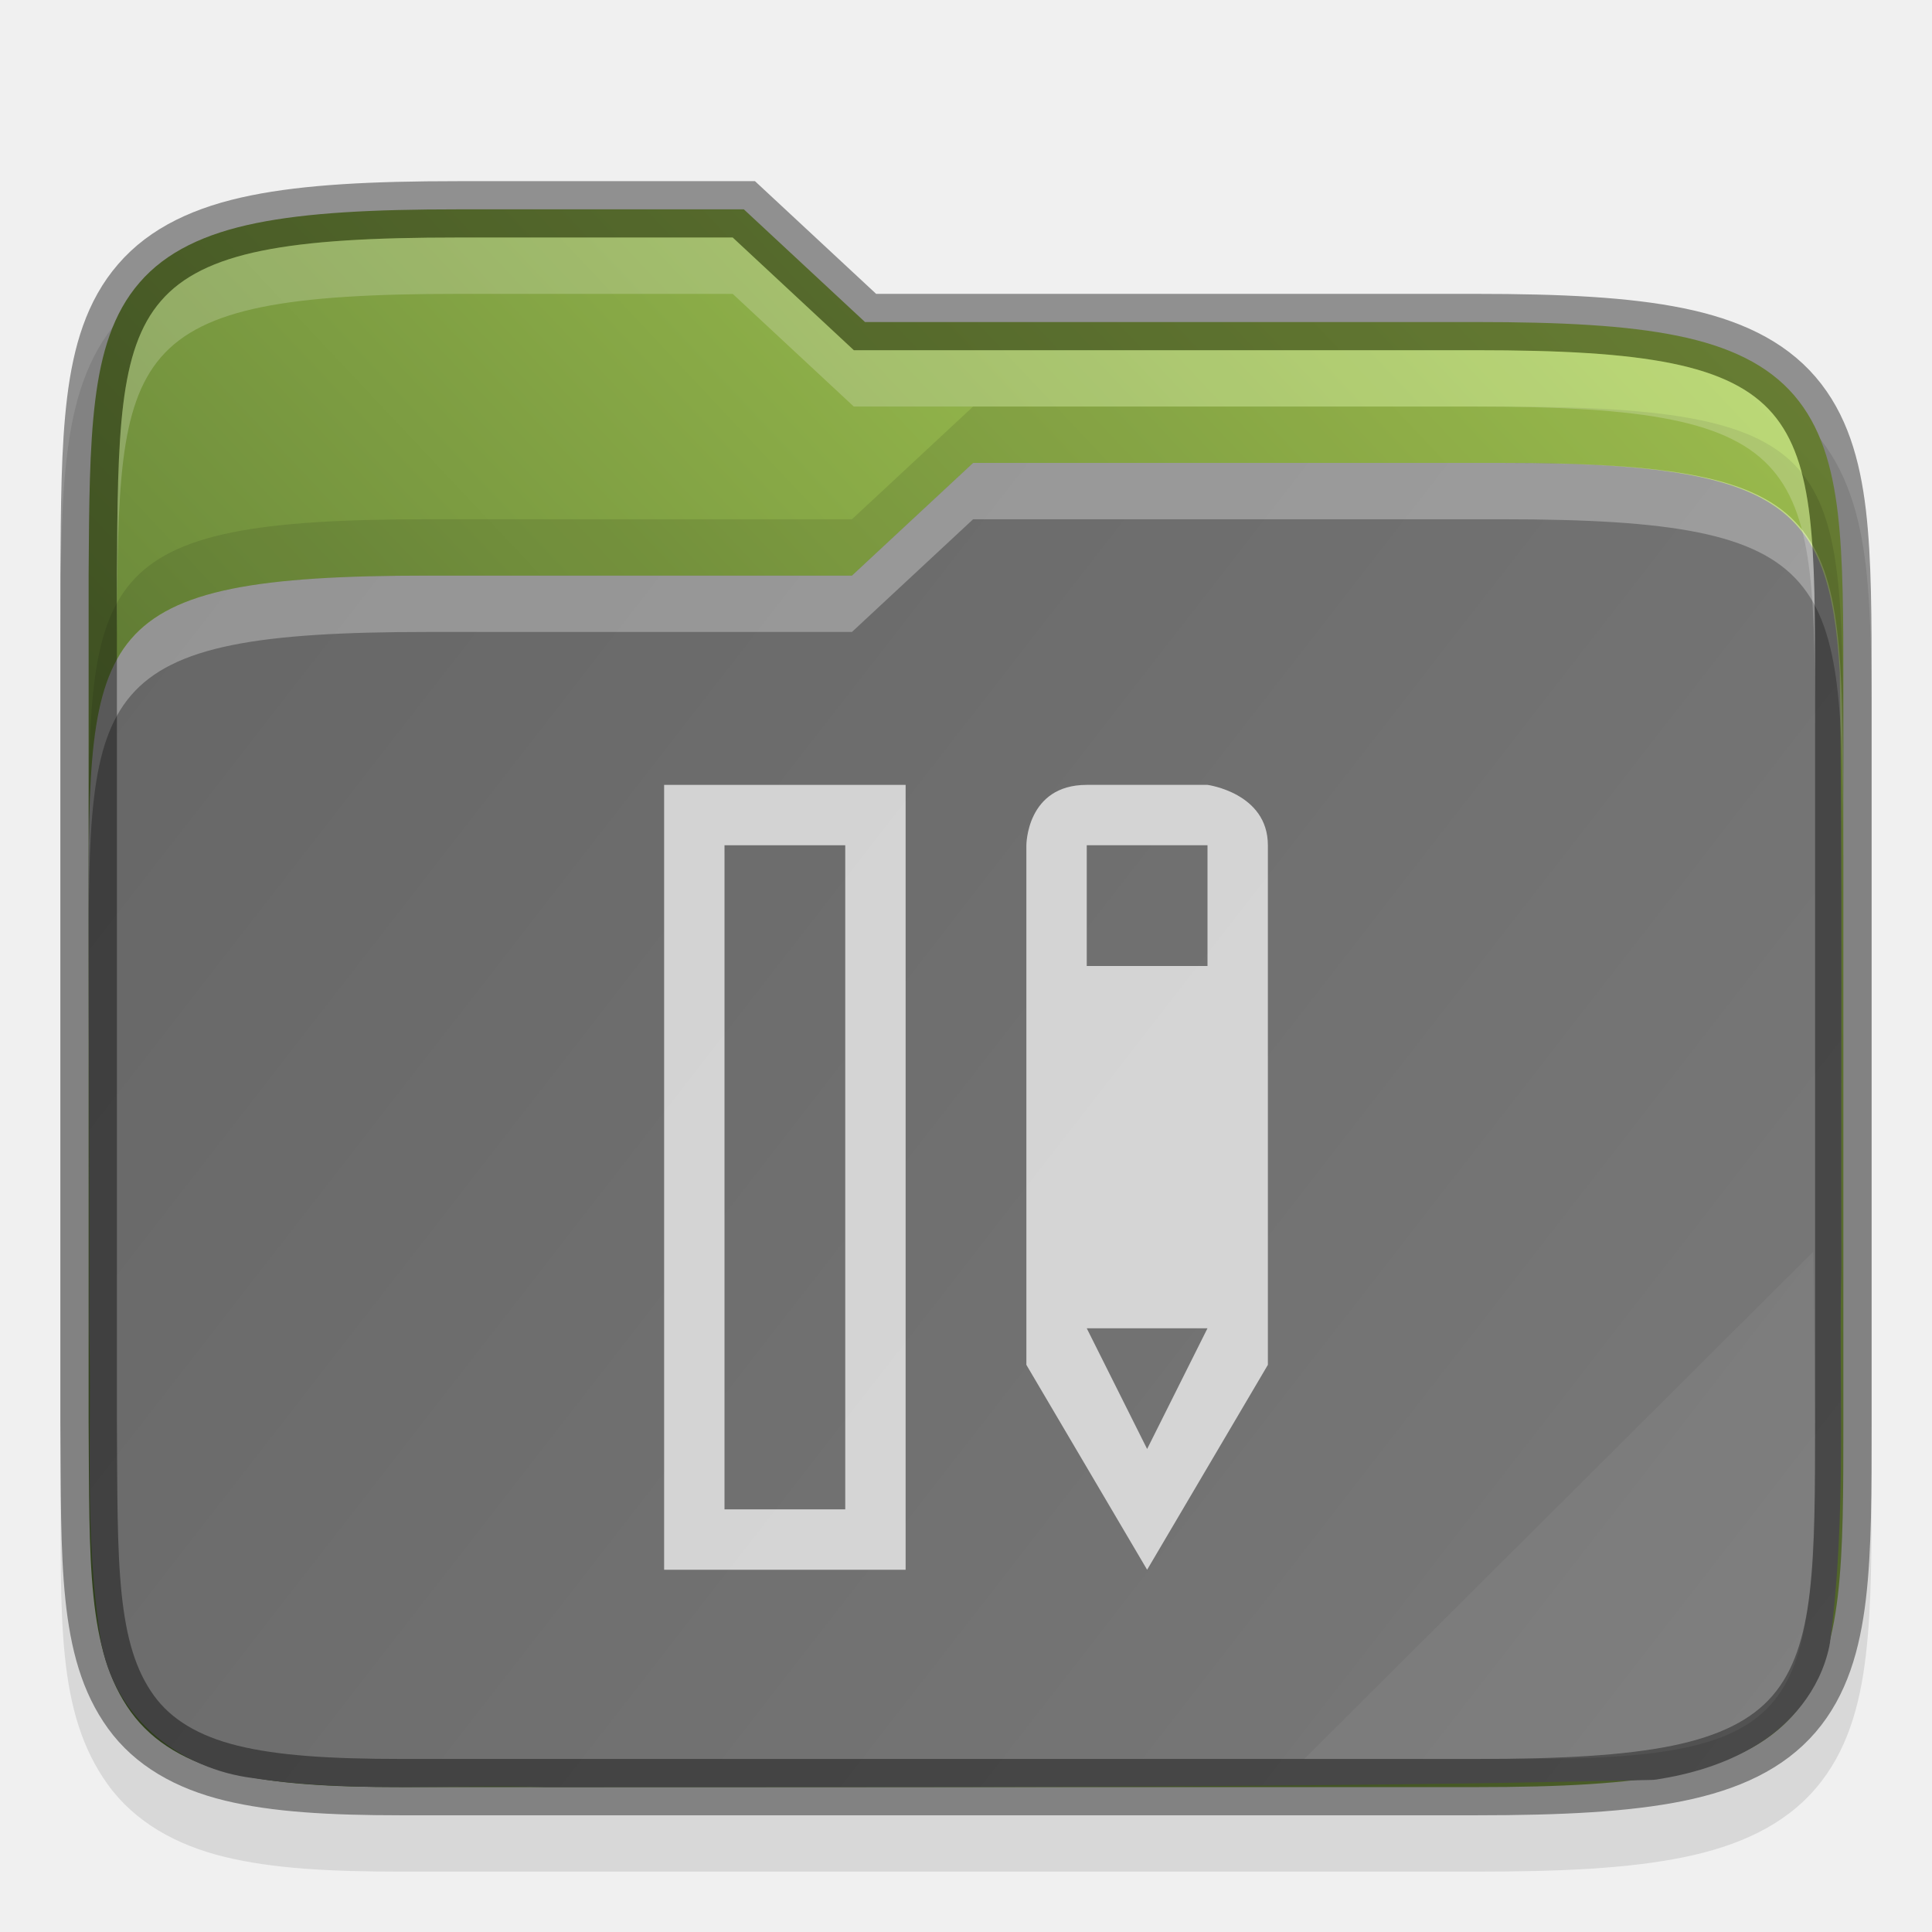
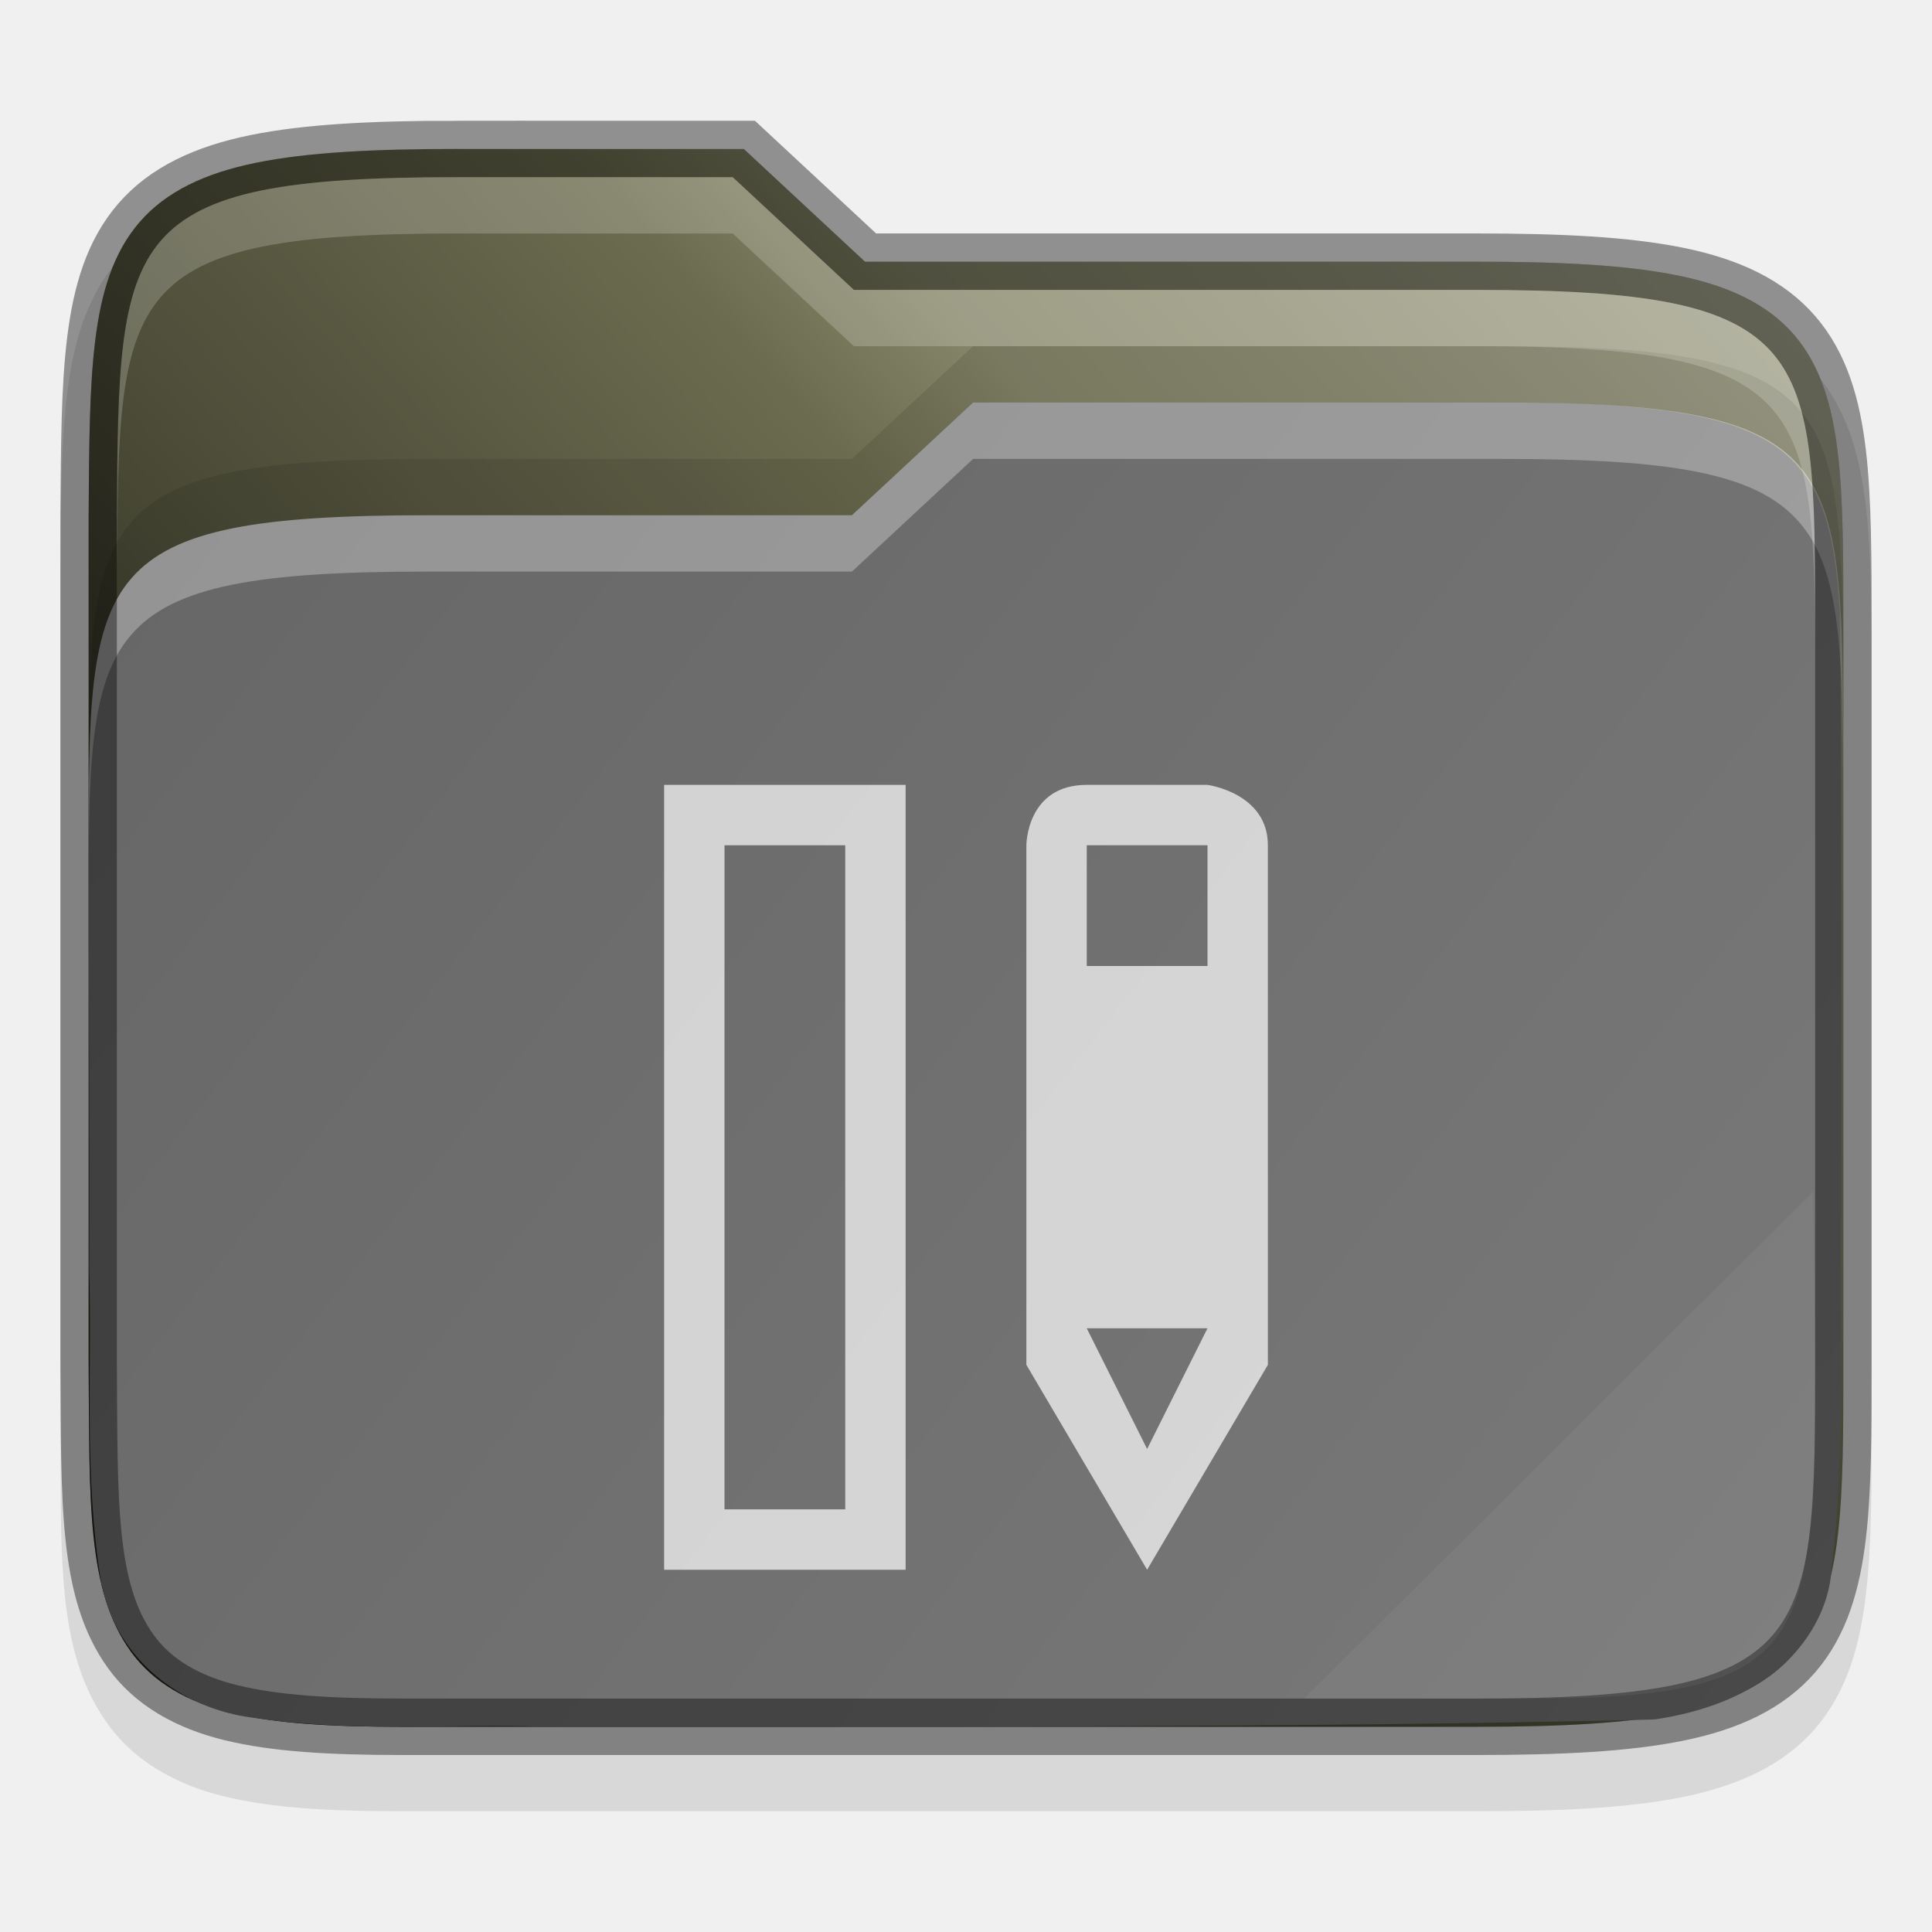
<svg xmlns="http://www.w3.org/2000/svg" xmlns:xlink="http://www.w3.org/1999/xlink" width="32" height="32">
  <defs>
-     <linearGradient xlink:href="#a" id="c" gradientUnits="userSpaceOnUse" gradientTransform="translate(-315.678 -130.966)" x1="320" y1="164" x2="352" y2="134" />
+     <linearGradient xlink:href="#a" id="c" x1="1" y1="29" x2="31" y2="2" gradientUnits="userSpaceOnUse" />
    <linearGradient id="a">
-       <stop style="stop-color:#45602a;stop-opacity:1" offset="0" />
-       <stop style="stop-color:#b4d959;stop-opacity:1" offset="1" />
+       <stop style="stop-color:#000;stop-opacity:.8" offset="0" />
+       <stop offset=".109" style="stop-color:#000;stop-opacity:.698" />
+       <stop style="stop-color:#000;stop-opacity:.6" offset=".187" />
+       <stop offset=".298" style="stop-color:#000;stop-opacity:.502" />
+       <stop style="stop-color:#000;stop-opacity:.4" offset=".372" />
+       <stop style="stop-color:#000;stop-opacity:.302" offset=".447" />
+       <stop offset=".524" style="stop-color:#000;stop-opacity:.2" />
+       <stop style="stop-color:#000;stop-opacity:.102" offset=".596" />
+       <stop offset=".669" style="stop-color:#fff;stop-opacity:.102" />
+       <stop style="stop-color:#fff;stop-opacity:.204" offset=".798" />
+       <stop offset=".913" style="stop-color:#fff;stop-opacity:.302" />
+       <stop style="stop-color:#fff;stop-opacity:.404" offset="1" />
    </linearGradient>
-     <linearGradient xlink:href="#b" id="d" gradientUnits="userSpaceOnUse" gradientTransform="translate(-315.678 -130.966)" x1="321" y1="139" x2="352" y2="163" />
+     <linearGradient xlink:href="#b" id="d" gradientUnits="userSpaceOnUse" gradientTransform="matrix(.93652 0 0 .93332 -298.685 -123.065)" x1="321" y1="139" x2="352" y2="163" />
    <linearGradient id="b">
      <stop style="stop-color:#666;stop-opacity:1" offset="0" />
      <stop style="stop-color:#7a7a7a;stop-opacity:1" offset="1" />
    </linearGradient>
  </defs>
-   <path d="M11.355 4.034c-1.527 0-2.701.057-3.668.254-.97.197-1.78.566-2.343 1.218-.56.65-.79 1.468-.9 2.36-.11.89-.114 1.91-.122 3.16v15.016c.017 2.49-.083 4.163.842 5.45.476.661 1.207 1.071 2.062 1.28.846.207 1.847.262 3.13.262h19c1.526 0 2.701-.057 3.667-.254.97-.197 1.78-.564 2.34-1.219.558-.65.786-1.47.89-2.363.106-.892.102-1.914.102-3.164v-13c0-1.25 0-2.272-.101-3.164-.105-.893-.333-1.712-.89-2.363-.562-.655-1.37-1.021-2.34-1.22-.967-.196-2.142-.253-3.669-.253H18.75l-2.143-2h-4.752z" style="color:#000;font-style:normal;font-variant:normal;font-weight:400;font-stretch:normal;font-size:medium;line-height:normal;font-family:sans-serif;font-variant-ligatures:none;font-variant-position:normal;font-variant-caps:normal;font-variant-numeric:normal;font-variant-alternates:normal;font-feature-settings:normal;text-indent:0;text-align:start;text-decoration:none;text-decoration-line:none;text-decoration-style:solid;text-decoration-color:#000;letter-spacing:normal;word-spacing:normal;text-transform:none;writing-mode:lr-tb;direction:ltr;text-orientation:mixed;dominant-baseline:auto;baseline-shift:baseline;text-anchor:start;white-space:normal;shape-padding:0;clip-rule:nonzero;display:inline;overflow:visible;visibility:visible;opacity:.1;isolation:auto;mix-blend-mode:normal;color-interpolation:sRGB;color-interpolation-filters:linearRGB;solid-color:#000;solid-opacity:1;vector-effect:none;fill:#000;fill-opacity:1;fill-rule:nonzero;stroke:none;stroke-width:1;stroke-linecap:butt;stroke-linejoin:miter;stroke-miterlimit:4;stroke-dasharray:none;stroke-dashoffset:0;stroke-opacity:1;marker:none;color-rendering:auto;image-rendering:auto;shape-rendering:auto;text-rendering:auto;enable-background:accumulate" transform="matrix(.93652 0 0 .93332 -3.048 .169)" />
-   <path d="M11.355 3.534c-1.514 0-2.662.06-3.568.244-.906.184-1.596.51-2.064 1.055-.47.543-.68 1.249-.784 2.093-.104.845-.109 1.854-.117 3.104V25.038c.017 2.5-.038 4.069.748 5.162.393.546 1 .896 1.776 1.086.776.19 1.743.248 3.01.248h19c1.513 0 2.662-.06 3.568-.244.905-.185 1.593-.51 2.06-1.055.467-.545.674-1.25.774-2.096.099-.845.098-1.855.098-3.105v-13c0-1.25 0-2.26-.098-3.106-.1-.845-.307-1.55-.774-2.095-.467-.545-1.155-.87-2.06-1.055-.906-.185-2.055-.244-3.569-.244H18.553l-2.143-2h-5.055z" style="color:#000;font-style:normal;font-variant:normal;font-weight:400;font-stretch:normal;font-size:medium;line-height:normal;font-family:sans-serif;font-variant-ligatures:none;font-variant-position:normal;font-variant-caps:normal;font-variant-numeric:normal;font-variant-alternates:normal;font-feature-settings:normal;text-indent:0;text-align:start;text-decoration:none;text-decoration-line:none;text-decoration-style:solid;text-decoration-color:#000;letter-spacing:normal;word-spacing:normal;text-transform:none;writing-mode:lr-tb;direction:ltr;text-orientation:mixed;dominant-baseline:auto;baseline-shift:baseline;text-anchor:start;white-space:normal;shape-padding:0;clip-rule:nonzero;display:inline;overflow:visible;visibility:visible;opacity:1;isolation:auto;mix-blend-mode:normal;color-interpolation:sRGB;color-interpolation-filters:linearRGB;solid-color:#000;solid-opacity:1;vector-effect:none;fill:url(#c);fill-opacity:1;fill-rule:nonzero;stroke:none;stroke-width:1;stroke-linecap:butt;stroke-linejoin:miter;stroke-miterlimit:4;stroke-dasharray:none;stroke-dashoffset:0;stroke-opacity:1;marker:none;color-rendering:auto;image-rendering:auto;shape-rendering:auto;text-rendering:auto;enable-background:accumulate" transform="matrix(.93652 0 0 .93332 -3.048 .169)" />
-   <path style="color:#000;font-style:normal;font-variant:normal;font-weight:400;font-stretch:normal;font-size:medium;line-height:normal;font-family:sans-serif;font-variant-ligatures:none;font-variant-position:normal;font-variant-caps:normal;font-variant-numeric:normal;font-variant-alternates:normal;font-feature-settings:normal;text-indent:0;text-align:start;text-decoration:none;text-decoration-line:none;text-decoration-style:solid;text-decoration-color:#000;letter-spacing:normal;word-spacing:normal;text-transform:none;writing-mode:lr-tb;direction:ltr;baseline-shift:baseline;text-anchor:start;white-space:normal;shape-padding:0;clip-rule:nonzero;display:inline;overflow:visible;visibility:visible;opacity:1;isolation:auto;mix-blend-mode:normal;color-interpolation:sRGB;color-interpolation-filters:linearRGB;solid-color:#000;solid-opacity:1;fill:url(#d);fill-opacity:1;fill-rule:nonzero;stroke:none;stroke-width:4;stroke-linecap:butt;stroke-linejoin:miter;stroke-miterlimit:4;stroke-dasharray:none;stroke-dashoffset:0;stroke-opacity:1;marker:none;color-rendering:auto;image-rendering:auto;shape-rendering:auto;text-rendering:auto;enable-background:accumulate" d="m20.465 8.034-2.143 2h-7.5c-5.967 0-6 .996-6 5.926v.074c0 2.457.02 4.913.01 7.36v.028c.054 1.765-.1 3.638.215 5.57 0 .01.01.02.01.03.267 1.337 1.429 2.194 2.66 2.35 1.812.27 3.557.105 5.182.162h.029c6.494-.007 13.008.024 19.515-.127a.827.827 0 0 0 .108-.008c.573-.09 1.206-.262 1.783-.62.577-.357 1.108-.951 1.275-1.75 0-.02.01-.04.01-.06.302-2.28.152-4.518.201-6.664a.77.77 0 0 0 0-.021c-.01-3.5.02-7.015-.027-10.536-.177-3.002-1.048-3.714-5.97-3.714h-9.358z" transform="matrix(.93652 0 0 .93332 -3.048 .169)" />
-   <path d="m20.465 8.034-2.143 2h-7.5c-6 0-6 1-6 6v1c0-5 0-6 6-6h7.5l2.143-2h9.358c6 0 6 1 6.033 6v-1c-.033-5-.033-6-6.033-6h-9.358z" style="color:#000;font-style:normal;font-variant:normal;font-weight:400;font-stretch:normal;font-size:medium;line-height:normal;font-family:sans-serif;font-variant-ligatures:none;font-variant-position:normal;font-variant-caps:normal;font-variant-numeric:normal;font-variant-alternates:normal;font-feature-settings:normal;text-indent:0;text-align:start;text-decoration:none;text-decoration-line:none;text-decoration-style:solid;text-decoration-color:#000;letter-spacing:normal;word-spacing:normal;text-transform:none;writing-mode:lr-tb;direction:ltr;baseline-shift:baseline;text-anchor:start;white-space:normal;shape-padding:0;clip-rule:nonzero;display:inline;overflow:visible;visibility:visible;opacity:.3;isolation:auto;mix-blend-mode:normal;color-interpolation:sRGB;color-interpolation-filters:linearRGB;solid-color:#000;solid-opacity:1;fill:#fff;fill-opacity:1;fill-rule:nonzero;stroke:none;stroke-width:4;stroke-linecap:butt;stroke-linejoin:miter;stroke-miterlimit:4;stroke-dasharray:none;stroke-dashoffset:0;stroke-opacity:1;marker:none;color-rendering:auto;image-rendering:auto;shape-rendering:auto;text-rendering:auto;enable-background:accumulate" transform="matrix(.93652 0 0 .93332 -3.048 .169)" />
-   <path style="color:#000;font-style:normal;font-variant:normal;font-weight:400;font-stretch:normal;font-size:medium;line-height:normal;font-family:sans-serif;font-variant-ligatures:none;font-variant-position:normal;font-variant-caps:normal;font-variant-numeric:normal;font-variant-alternates:normal;font-feature-settings:normal;text-indent:0;text-align:start;text-decoration:none;text-decoration-line:none;text-decoration-style:solid;text-decoration-color:#000;letter-spacing:normal;word-spacing:normal;text-transform:none;writing-mode:lr-tb;direction:ltr;text-orientation:mixed;dominant-baseline:auto;baseline-shift:baseline;text-anchor:start;white-space:normal;shape-padding:0;clip-rule:nonzero;display:inline;overflow:visible;visibility:visible;opacity:.4;isolation:auto;mix-blend-mode:normal;color-interpolation:sRGB;color-interpolation-filters:linearRGB;solid-color:#000;solid-opacity:1;vector-effect:none;fill:none;fill-opacity:1;fill-rule:nonzero;stroke:#000;stroke-width:1;stroke-linecap:butt;stroke-linejoin:miter;stroke-miterlimit:4;stroke-dasharray:none;stroke-dashoffset:0;stroke-opacity:1;marker:none;color-rendering:auto;image-rendering:auto;shape-rendering:auto;text-rendering:auto;enable-background:accumulate" d="M11.355 3.534c-1.514 0-2.662.06-3.568.244-.906.184-1.596.51-2.064 1.055-.47.543-.68 1.249-.784 2.093-.104.845-.109 1.854-.117 3.104V25.038c.017 2.5-.038 4.069.748 5.162.393.546 1 .896 1.776 1.086.776.19 1.743.248 3.01.248h19c1.513 0 2.662-.06 3.568-.244.905-.185 1.593-.51 2.06-1.055.467-.545.674-1.25.774-2.096.099-.845.098-1.855.098-3.105v-13c0-1.25 0-2.26-.098-3.106-.1-.845-.307-1.55-.774-2.095-.467-.545-1.155-.87-2.06-1.055-.906-.185-2.055-.244-3.569-.244H18.553l-2.143-2h-5.055z" transform="matrix(.93652 0 0 .93332 -3.048 .169)" />
-   <path style="color:#000;font-style:normal;font-variant:normal;font-weight:400;font-stretch:normal;font-size:medium;line-height:normal;font-family:sans-serif;font-variant-ligatures:none;font-variant-position:normal;font-variant-caps:normal;font-variant-numeric:normal;font-variant-alternates:normal;font-feature-settings:normal;text-indent:0;text-align:start;text-decoration:none;text-decoration-line:none;text-decoration-style:solid;text-decoration-color:#000;letter-spacing:normal;word-spacing:normal;text-transform:none;writing-mode:lr-tb;direction:ltr;baseline-shift:baseline;text-anchor:start;white-space:normal;shape-padding:0;clip-rule:nonzero;display:inline;overflow:visible;visibility:visible;opacity:.1;isolation:auto;mix-blend-mode:normal;color-interpolation:sRGB;color-interpolation-filters:linearRGB;solid-color:#000;solid-opacity:1;fill:#000;fill-opacity:1;fill-rule:nonzero;stroke:none;stroke-width:4;stroke-linecap:butt;stroke-linejoin:miter;stroke-miterlimit:4;stroke-dasharray:none;stroke-dashoffset:0;stroke-opacity:1;marker:none;color-rendering:auto;image-rendering:auto;shape-rendering:auto;text-rendering:auto;enable-background:accumulate" d="m20.465 7.034-2.143 2h-7.5c-6 0-6 1-6 6v1c0-5 0-6 6-6h7.5l2.143-2h9.358c6 0 6 1 6.033 6v-1c-.033-5-.033-6-6.033-6h-9.358z" transform="matrix(.93652 0 0 .93332 -3.048 .169)" />
-   <path d="M11.355 4.034c-6 0-6 1-6.033 6v1c.033-5 .033-6 6.033-6h4.858l2.142 2h11c6 0 6 1 6 6v-1c0-5 0-6-6-6h-11l-2.142-2h-4.858z" style="color:#000;font-style:normal;font-variant:normal;font-weight:400;font-stretch:normal;font-size:medium;line-height:normal;font-family:sans-serif;font-variant-ligatures:none;font-variant-position:normal;font-variant-caps:normal;font-variant-numeric:normal;font-variant-alternates:normal;font-feature-settings:normal;text-indent:0;text-align:start;text-decoration:none;text-decoration-line:none;text-decoration-style:solid;text-decoration-color:#000;letter-spacing:normal;word-spacing:normal;text-transform:none;writing-mode:lr-tb;direction:ltr;baseline-shift:baseline;text-anchor:start;white-space:normal;shape-padding:0;clip-rule:nonzero;display:inline;overflow:visible;visibility:visible;opacity:.2;isolation:auto;mix-blend-mode:normal;color-interpolation:sRGB;color-interpolation-filters:linearRGB;solid-color:#000;solid-opacity:1;fill:#fff;fill-opacity:1;fill-rule:nonzero;stroke:none;stroke-width:4;stroke-linecap:butt;stroke-linejoin:miter;stroke-miterlimit:4;stroke-dasharray:none;stroke-dashoffset:0;stroke-opacity:1;marker:none;color-rendering:auto;image-rendering:auto;shape-rendering:auto;text-rendering:auto;enable-background:accumulate" transform="matrix(.93652 0 0 .93332 -3.048 .169)" />
-   <path d="m35.322 22.034-9 9h4c5 0 5-1 5.033-6z" style="color:#000;font-style:normal;font-variant:normal;font-weight:400;font-stretch:normal;font-size:medium;line-height:normal;font-family:sans-serif;font-variant-ligatures:none;font-variant-position:normal;font-variant-caps:normal;font-variant-numeric:normal;font-variant-alternates:normal;font-feature-settings:normal;text-indent:0;text-align:start;text-decoration:none;text-decoration-line:none;text-decoration-style:solid;text-decoration-color:#000;letter-spacing:normal;word-spacing:normal;text-transform:none;writing-mode:lr-tb;direction:ltr;baseline-shift:baseline;text-anchor:start;white-space:normal;shape-padding:0;clip-rule:nonzero;display:inline;overflow:visible;visibility:visible;opacity:.05;isolation:auto;mix-blend-mode:normal;color-interpolation:sRGB;color-interpolation-filters:linearRGB;solid-color:#000;solid-opacity:1;fill:#fff;fill-opacity:1;fill-rule:nonzero;stroke:none;stroke-width:4;stroke-linecap:butt;stroke-linejoin:miter;stroke-miterlimit:4;stroke-dasharray:none;stroke-dashoffset:0;stroke-opacity:1;marker:none;color-rendering:auto;image-rendering:auto;shape-rendering:auto;text-rendering:auto;enable-background:accumulate" transform="matrix(.93652 0 0 .93332 -3.048 .169)" />
+   <path d="M7.587 2.934c-1.43 0-2.53.054-3.435.237-.91.184-1.669.528-2.195 1.138-.525.606-.74 1.369-.844 2.202-.103.831-.105 1.783-.113 2.95V23.474c.016 2.325-.078 3.885.788 5.086.446.618 1.13 1 1.932 1.196.792.192 1.73.244 2.93.244h17.794c1.43 0 2.53-.054 3.435-.237.908-.185 1.666-.527 2.191-1.138.523-.608.736-1.372.834-2.205.099-.833.096-1.787.096-2.953V11.334c0-1.166 0-2.12-.096-2.953-.098-.833-.31-1.598-.834-2.205-.525-.611-1.283-.954-2.19-1.138-.906-.184-2.006-.237-3.436-.237h-9.932l-2.007-1.867h-4.45z" style="color:#000;font-style:normal;font-variant:normal;font-weight:400;font-stretch:normal;font-size:medium;line-height:normal;font-family:sans-serif;font-variant-ligatures:none;font-variant-position:normal;font-variant-caps:normal;font-variant-numeric:normal;font-variant-alternates:normal;font-feature-settings:normal;text-indent:0;text-align:start;text-decoration:none;text-decoration-line:none;text-decoration-style:solid;text-decoration-color:#000;letter-spacing:normal;word-spacing:normal;text-transform:none;writing-mode:lr-tb;direction:ltr;text-orientation:mixed;dominant-baseline:auto;baseline-shift:baseline;text-anchor:start;white-space:normal;shape-padding:0;clip-rule:nonzero;display:inline;overflow:visible;visibility:visible;opacity:.1;isolation:auto;mix-blend-mode:normal;color-interpolation:sRGB;color-interpolation-filters:linearRGB;solid-color:#000;solid-opacity:1;vector-effect:none;fill:#000;fill-opacity:1;fill-rule:nonzero;stroke:none;stroke-width:.935;stroke-linecap:butt;stroke-linejoin:miter;stroke-miterlimit:4;stroke-dasharray:none;stroke-dashoffset:0;stroke-opacity:1;marker:none;color-rendering:auto;image-rendering:auto;shape-rendering:auto;text-rendering:auto;enable-background:accumulate" />
+   <path d="M7.587 2.467c-1.418 0-2.493.056-3.342.228-.849.172-1.495.477-1.934.985-.438.507-.635 1.165-.733 1.954-.098.788-.102 1.73-.11 2.896V22.538c.016 2.333-.035 3.797.7 4.818.369.51.937.836 1.663 1.013.727.177 1.633.232 2.82.232h17.793c1.418 0 2.494-.056 3.342-.228.848-.172 1.492-.476 1.93-.985.437-.508.63-1.167.724-1.956.093-.788.092-1.731.092-2.898V10.401c0-1.167 0-2.11-.092-2.899-.094-.788-.287-1.447-.724-1.956-.438-.508-1.082-.812-1.93-.984-.848-.172-1.924-.228-3.342-.228H14.327l-2.006-1.866H7.586z" style="color:#000;font-style:normal;font-variant:normal;font-weight:400;font-stretch:normal;font-size:medium;line-height:normal;font-family:sans-serif;font-variant-ligatures:none;font-variant-position:normal;font-variant-caps:normal;font-variant-numeric:normal;font-variant-alternates:normal;font-feature-settings:normal;text-indent:0;text-align:start;text-decoration:none;text-decoration-line:none;text-decoration-style:solid;text-decoration-color:#000;letter-spacing:normal;word-spacing:normal;text-transform:none;writing-mode:lr-tb;direction:ltr;text-orientation:mixed;dominant-baseline:auto;baseline-shift:baseline;text-anchor:start;white-space:normal;shape-padding:0;clip-rule:nonzero;display:inline;overflow:visible;visibility:visible;isolation:auto;mix-blend-mode:normal;color-interpolation:sRGB;color-interpolation-filters:linearRGB;solid-color:#000;solid-opacity:1;vector-effect:none;fill:#787859;fill-opacity:1;fill-rule:nonzero;stroke:none;stroke-width:.935;stroke-linecap:butt;stroke-linejoin:miter;stroke-miterlimit:4;stroke-dasharray:none;stroke-dashoffset:0;stroke-opacity:1;marker:none;color-rendering:auto;image-rendering:auto;shape-rendering:auto;text-rendering:auto;enable-background:accumulate" />
+   <path d="M7.587 2.467c-1.418 0-2.493.056-3.342.228-.849.172-1.495.477-1.934.985-.438.507-.635 1.165-.733 1.954-.098.788-.102 1.73-.11 2.896V22.538c.016 2.333-.035 3.797.7 4.818.369.51.937.836 1.663 1.013.727.177 1.633.232 2.82.232h17.793c1.418 0 2.494-.056 3.342-.228.848-.172 1.492-.476 1.93-.985.437-.508.63-1.167.724-1.956.093-.788.092-1.731.092-2.898V10.401c0-1.167 0-2.11-.092-2.899-.094-.788-.287-1.447-.724-1.956-.438-.508-1.082-.812-1.93-.984-.848-.172-1.924-.228-3.342-.228H14.327l-2.006-1.866H7.586z" style="color:#000;font-style:normal;font-variant:normal;font-weight:400;font-stretch:normal;font-size:medium;line-height:normal;font-family:sans-serif;font-variant-ligatures:none;font-variant-position:normal;font-variant-caps:normal;font-variant-numeric:normal;font-variant-alternates:normal;font-feature-settings:normal;text-indent:0;text-align:start;text-decoration:none;text-decoration-line:none;text-decoration-style:solid;text-decoration-color:#000;letter-spacing:normal;word-spacing:normal;text-transform:none;writing-mode:lr-tb;direction:ltr;text-orientation:mixed;dominant-baseline:auto;baseline-shift:baseline;text-anchor:start;white-space:normal;shape-padding:0;clip-rule:nonzero;display:inline;overflow:visible;visibility:visible;isolation:auto;mix-blend-mode:normal;color-interpolation:sRGB;color-interpolation-filters:linearRGB;solid-color:#000;solid-opacity:1;vector-effect:none;fill:url(#c);fill-opacity:1;fill-rule:nonzero;stroke:none;stroke-width:.935;stroke-linecap:butt;stroke-linejoin:miter;stroke-miterlimit:4;stroke-dasharray:none;stroke-dashoffset:0;stroke-opacity:1;marker:none;color-rendering:auto;image-rendering:auto;shape-rendering:auto;text-rendering:auto;enable-background:accumulate" />
+   <path style="color:#000;font-style:normal;font-variant:normal;font-weight:400;font-stretch:normal;font-size:medium;line-height:normal;font-family:sans-serif;font-variant-ligatures:none;font-variant-position:normal;font-variant-caps:normal;font-variant-numeric:normal;font-variant-alternates:normal;font-feature-settings:normal;text-indent:0;text-align:start;text-decoration:none;text-decoration-line:none;text-decoration-style:solid;text-decoration-color:#000;letter-spacing:normal;word-spacing:normal;text-transform:none;writing-mode:lr-tb;direction:ltr;baseline-shift:baseline;text-anchor:start;white-space:normal;shape-padding:0;clip-rule:nonzero;display:inline;overflow:visible;visibility:visible;isolation:auto;mix-blend-mode:normal;color-interpolation:sRGB;color-interpolation-filters:linearRGB;solid-color:#000;solid-opacity:1;fill:url(#d);fill-opacity:1;fill-rule:nonzero;stroke:none;stroke-width:3.74;stroke-linecap:butt;stroke-linejoin:miter;stroke-miterlimit:4;stroke-dasharray:none;stroke-dashoffset:0;stroke-opacity:1;marker:none;color-rendering:auto;image-rendering:auto;shape-rendering:auto;text-rendering:auto;enable-background:accumulate" d="M16.118 6.667 14.11 8.534H7.087c-5.588 0-5.619.93-5.619 5.53v.07c0 2.294.018 4.586.01 6.869v.027c.05 1.647-.095 3.395.2 5.199 0 .01.01.018.01.027.25 1.248 1.338 2.048 2.491 2.193 1.697.252 3.331.098 4.853.152h.027c6.082-.007 12.183.023 18.277-.119a.771.771 0 0 0 .1-.007c.537-.083 1.13-.245 1.67-.578.54-.334 1.039-.889 1.195-1.634 0-.018.01-.037.01-.056.282-2.129.142-4.217.188-6.22v-.02c-.01-3.267.018-6.547-.026-9.833-.166-2.802-.982-3.467-5.591-3.467h-8.764z" />
+   <path d="M16.118 6.667 14.11 8.534H7.087c-5.619 0-5.619.933-5.619 5.6v.933c0-4.666 0-5.6 5.62-5.6h7.023l2.007-1.866h8.764c5.619 0 5.619.933 5.65 5.6v-.934c-.031-4.666-.031-5.6-5.65-5.6h-8.764z" style="color:#000;font-style:normal;font-variant:normal;font-weight:400;font-stretch:normal;font-size:medium;line-height:normal;font-family:sans-serif;font-variant-ligatures:none;font-variant-position:normal;font-variant-caps:normal;font-variant-numeric:normal;font-variant-alternates:normal;font-feature-settings:normal;text-indent:0;text-align:start;text-decoration:none;text-decoration-line:none;text-decoration-style:solid;text-decoration-color:#000;letter-spacing:normal;word-spacing:normal;text-transform:none;writing-mode:lr-tb;direction:ltr;baseline-shift:baseline;text-anchor:start;white-space:normal;shape-padding:0;clip-rule:nonzero;display:inline;overflow:visible;visibility:visible;opacity:.3;isolation:auto;mix-blend-mode:normal;color-interpolation:sRGB;color-interpolation-filters:linearRGB;solid-color:#000;solid-opacity:1;fill:#fff;fill-opacity:1;fill-rule:nonzero;stroke:none;stroke-width:3.74;stroke-linecap:butt;stroke-linejoin:miter;stroke-miterlimit:4;stroke-dasharray:none;stroke-dashoffset:0;stroke-opacity:1;marker:none;color-rendering:auto;image-rendering:auto;shape-rendering:auto;text-rendering:auto;enable-background:accumulate" />
+   <path style="color:#000;font-style:normal;font-variant:normal;font-weight:400;font-stretch:normal;font-size:medium;line-height:normal;font-family:sans-serif;font-variant-ligatures:none;font-variant-position:normal;font-variant-caps:normal;font-variant-numeric:normal;font-variant-alternates:normal;font-feature-settings:normal;text-indent:0;text-align:start;text-decoration:none;text-decoration-line:none;text-decoration-style:solid;text-decoration-color:#000;letter-spacing:normal;word-spacing:normal;text-transform:none;writing-mode:lr-tb;direction:ltr;text-orientation:mixed;dominant-baseline:auto;baseline-shift:baseline;text-anchor:start;white-space:normal;shape-padding:0;clip-rule:nonzero;display:inline;overflow:visible;visibility:visible;opacity:.4;isolation:auto;mix-blend-mode:normal;color-interpolation:sRGB;color-interpolation-filters:linearRGB;solid-color:#000;solid-opacity:1;vector-effect:none;fill:none;fill-opacity:1;fill-rule:nonzero;stroke:#000;stroke-width:.935;stroke-linecap:butt;stroke-linejoin:miter;stroke-miterlimit:4;stroke-dasharray:none;stroke-dashoffset:0;stroke-opacity:1;marker:none;color-rendering:auto;image-rendering:auto;shape-rendering:auto;text-rendering:auto;enable-background:accumulate" d="M7.587 2.467c-1.418 0-2.493.056-3.342.228-.849.172-1.495.477-1.934.985-.438.507-.635 1.165-.733 1.954-.098.788-.102 1.73-.11 2.896V22.538c.016 2.333-.035 3.797.7 4.818.369.51.937.836 1.663 1.013.727.177 1.633.232 2.82.232h17.793c1.418 0 2.494-.056 3.342-.228.848-.172 1.492-.476 1.93-.985.437-.508.63-1.167.724-1.956.093-.788.092-1.731.092-2.898V10.401c0-1.167 0-2.11-.092-2.899-.094-.788-.287-1.447-.724-1.956-.438-.508-1.082-.812-1.93-.984-.848-.172-1.924-.228-3.342-.228H14.327l-2.006-1.866H7.586z" />
+   <path style="color:#000;font-style:normal;font-variant:normal;font-weight:400;font-stretch:normal;font-size:medium;line-height:normal;font-family:sans-serif;font-variant-ligatures:none;font-variant-position:normal;font-variant-caps:normal;font-variant-numeric:normal;font-variant-alternates:normal;font-feature-settings:normal;text-indent:0;text-align:start;text-decoration:none;text-decoration-line:none;text-decoration-style:solid;text-decoration-color:#000;letter-spacing:normal;word-spacing:normal;text-transform:none;writing-mode:lr-tb;direction:ltr;baseline-shift:baseline;text-anchor:start;white-space:normal;shape-padding:0;clip-rule:nonzero;display:inline;overflow:visible;visibility:visible;opacity:.1;isolation:auto;mix-blend-mode:normal;color-interpolation:sRGB;color-interpolation-filters:linearRGB;solid-color:#000;solid-opacity:1;fill:#000;fill-opacity:1;fill-rule:nonzero;stroke:none;stroke-width:3.74;stroke-linecap:butt;stroke-linejoin:miter;stroke-miterlimit:4;stroke-dasharray:none;stroke-dashoffset:0;stroke-opacity:1;marker:none;color-rendering:auto;image-rendering:auto;shape-rendering:auto;text-rendering:auto;enable-background:accumulate" d="M16.118 5.734 14.11 7.601H7.087c-5.619 0-5.619.933-5.619 5.6v.933c0-4.667 0-5.6 5.62-5.6h7.023l2.007-1.867h8.764c5.619 0 5.619.934 5.65 5.6v-.933c-.031-4.667-.031-5.6-5.65-5.6h-8.764z" />
+   <path d="M7.587 2.934c-5.62 0-5.62.933-5.65 5.6v.933c.03-4.666.03-5.6 5.65-5.6h4.549l2.006 1.867h10.302c5.62 0 5.62.933 5.62 5.6v-.933c0-4.667 0-5.6-5.62-5.6H14.142l-2.006-1.867h-4.55z" style="color:#000;font-style:normal;font-variant:normal;font-weight:400;font-stretch:normal;font-size:medium;line-height:normal;font-family:sans-serif;font-variant-ligatures:none;font-variant-position:normal;font-variant-caps:normal;font-variant-numeric:normal;font-variant-alternates:normal;font-feature-settings:normal;text-indent:0;text-align:start;text-decoration:none;text-decoration-line:none;text-decoration-style:solid;text-decoration-color:#000;letter-spacing:normal;word-spacing:normal;text-transform:none;writing-mode:lr-tb;direction:ltr;baseline-shift:baseline;text-anchor:start;white-space:normal;shape-padding:0;clip-rule:nonzero;display:inline;overflow:visible;visibility:visible;opacity:.2;isolation:auto;mix-blend-mode:normal;color-interpolation:sRGB;color-interpolation-filters:linearRGB;solid-color:#000;solid-opacity:1;fill:#fffefc;fill-opacity:1;fill-rule:nonzero;stroke:none;stroke-width:3.74;stroke-linecap:butt;stroke-linejoin:miter;stroke-miterlimit:4;stroke-dasharray:none;stroke-dashoffset:0;stroke-opacity:1;marker:none;color-rendering:auto;image-rendering:auto;shape-rendering:auto;text-rendering:auto;enable-background:accumulate" />
+   <path d="m30.032 19.734-8.429 8.4h3.746c4.683 0 4.683-.933 4.714-5.6z" style="color:#000;font-style:normal;font-variant:normal;font-weight:400;font-stretch:normal;font-size:medium;line-height:normal;font-family:sans-serif;font-variant-ligatures:none;font-variant-position:normal;font-variant-caps:normal;font-variant-numeric:normal;font-variant-alternates:normal;font-feature-settings:normal;text-indent:0;text-align:start;text-decoration:none;text-decoration-line:none;text-decoration-style:solid;text-decoration-color:#000;letter-spacing:normal;word-spacing:normal;text-transform:none;writing-mode:lr-tb;direction:ltr;baseline-shift:baseline;text-anchor:start;white-space:normal;shape-padding:0;clip-rule:nonzero;display:inline;overflow:visible;visibility:visible;opacity:.05;isolation:auto;mix-blend-mode:normal;color-interpolation:sRGB;color-interpolation-filters:linearRGB;solid-color:#000;solid-opacity:1;fill:#fff;fill-opacity:1;fill-rule:nonzero;stroke:none;stroke-width:3.74;stroke-linecap:butt;stroke-linejoin:miter;stroke-miterlimit:4;stroke-dasharray:none;stroke-dashoffset:0;stroke-opacity:1;marker:none;color-rendering:auto;image-rendering:auto;shape-rendering:auto;text-rendering:auto;enable-background:accumulate" />
  <g font-weight="400" style="font-weight:400;fill:#fff;fill-opacity:1;opacity:.7">
    <path word-spacing="0" style="font-size:15px;line-height:125%;font-family:Ubuntu;-inkscape-font-specification:Ubuntu;text-align:center;letter-spacing:0;word-spacing:0;text-anchor:middle;fill:#fff;fill-opacity:1" letter-spacing="0" font-size="15" d="m11 15-2-3.916v-9.93S9 0 10 0h2s1 .154 1 1.154v9.93zm0-2.308 1-2.307h-2zm-1-9.23h2V1.154h-2z" transform="matrix(1 0 0 .86667 8 13)" />
    <path style="color:#000;line-height:normal;font-family:sans-serif;font-variant-ligatures:normal;font-variant-position:normal;font-variant-caps:normal;font-variant-numeric:normal;font-variant-alternates:normal;font-feature-settings:normal;text-indent:0;text-align:start;text-decoration:none;text-decoration-line:none;text-decoration-style:solid;text-decoration-color:#000;text-transform:none;text-orientation:mixed;white-space:normal;shape-padding:0;overflow:visible;isolation:auto;mix-blend-mode:normal;fill:#fff;fill-opacity:1" overflow="visible" d="M3 0v15h4V0zm1 1.154h2v12.692H4z" transform="matrix(1 0 0 .86667 8 13)" />
  </g>
</svg>
